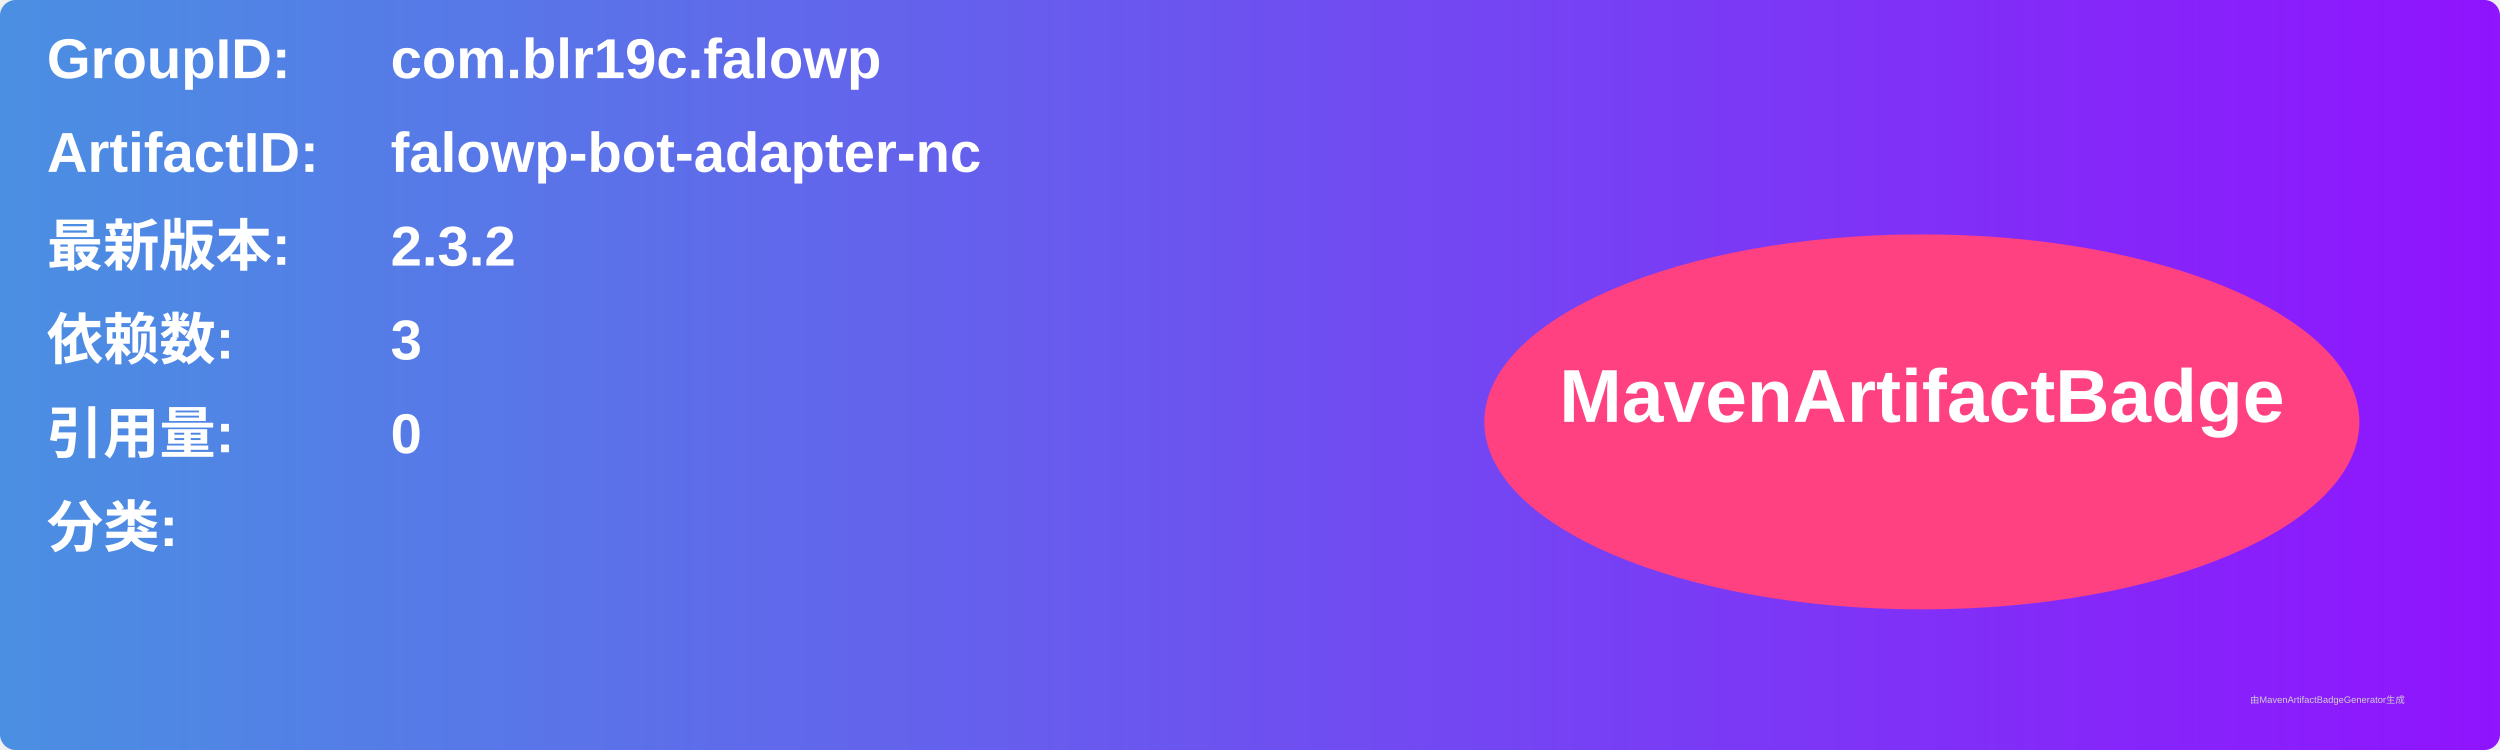
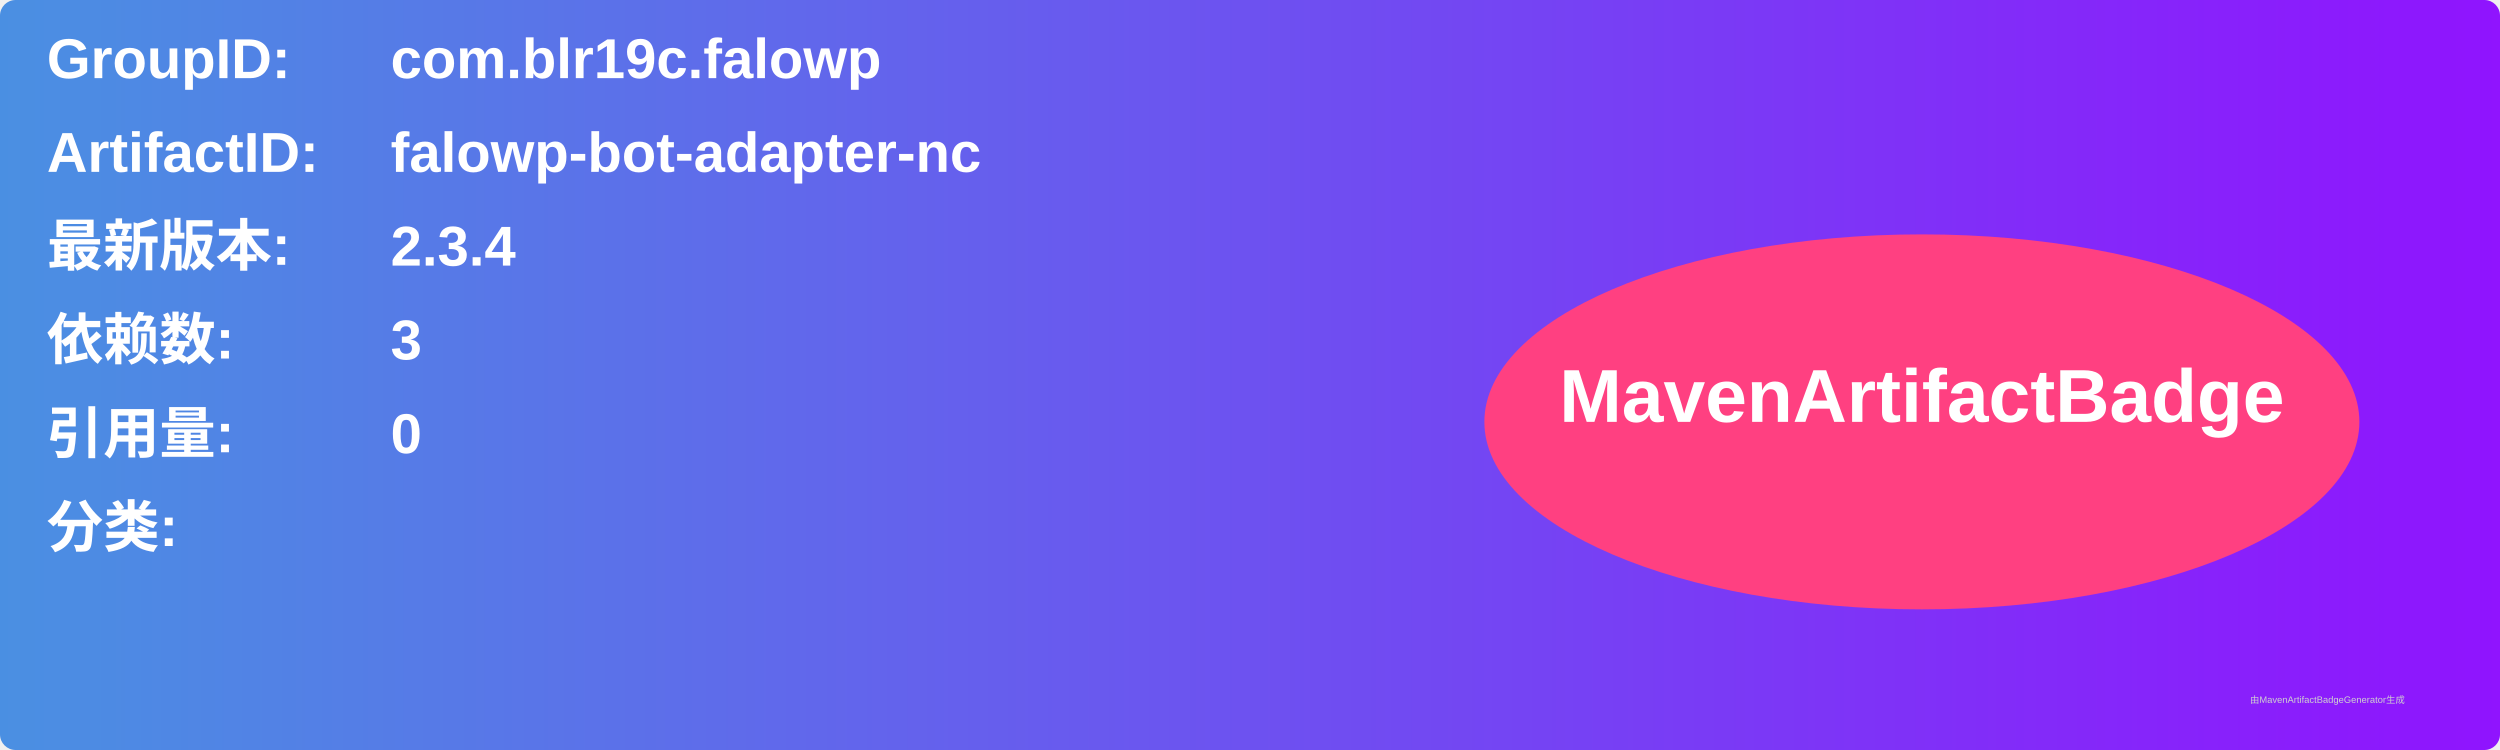
<svg xmlns="http://www.w3.org/2000/svg" width="800" height="240" viewBox="0 0 800 240">
  <linearGradient id="grad" x1="0%" y1="0%" x2="100%" y2="0%">
    <stop offset="0%" stop-color="#4a90e2" />
    <stop offset="100%" stop-color="#9013fe" />
  </linearGradient>
  <rect width="100%" height="100%" rx="5" ry="5" fill="url(#grad)" />
  <g transform="translate(15, 15)">
    <text x="0" y="10" font-family="Arial" font-size="18" fill="white" font-weight="bold" width="260">GroupID:</text>
    <text x="110" y="10" font-family="Arial" font-size="18" fill="white" font-weight="bold" width="460">com.blr19c.falowp</text>
    <text x="0" y="40" font-family="Arial" font-size="18" fill="white" font-weight="bold" width="260">ArtifactID:</text>
    <text x="110" y="40" font-family="Arial" font-size="18" fill="white" font-weight="bold" width="460">falowp-bot-adapter-nc</text>
    <text x="0" y="70" font-family="Arial" font-size="18" fill="white" font-weight="bold">最新版本:</text>
    <text x="110" y="70" font-family="Arial" font-size="18" fill="white" font-weight="bold">
-       <tspan font-weight="bold">2.3.2</tspan>
+       <tspan font-weight="bold">2.3.4</tspan>
    </text>
    <text x="0" y="100" font-family="Arial" font-size="18" fill="white" font-weight="bold">依赖数: </text>
    <text x="110" y="100" font-family="Arial" font-size="18" fill="white">
      <tspan font-weight="bold">3</tspan>
    </text>
    <text x="0" y="130" font-family="Arial" font-size="18" fill="white" font-weight="bold">引用量: </text>
    <text x="110" y="130" font-family="Arial" font-size="18" fill="white">
      <tspan font-weight="bold">0</tspan>
    </text>
    <text x="0" y="160" font-family="Arial" font-size="18" fill="white" font-weight="bold">分类:</text>
    <text x="10" y="190" font-family="Arial" font-size="10" fill="white">
      <tspan font-weight="bold" />
    </text>
    <ellipse cx="600" cy="120" rx="140" ry="60" fill="#ff4081" />
    <text x="600" y="120" text-anchor="middle" font-family="Arial" font-size="24" fill="white" font-weight="bold">MavenArtifactBadge</text>
  </g>
  <text x="720" y="225" font-family="Arial" font-size="3" fill="#d0d0d0">由MavenArtifactBadgeGenerator生成</text>
</svg>
